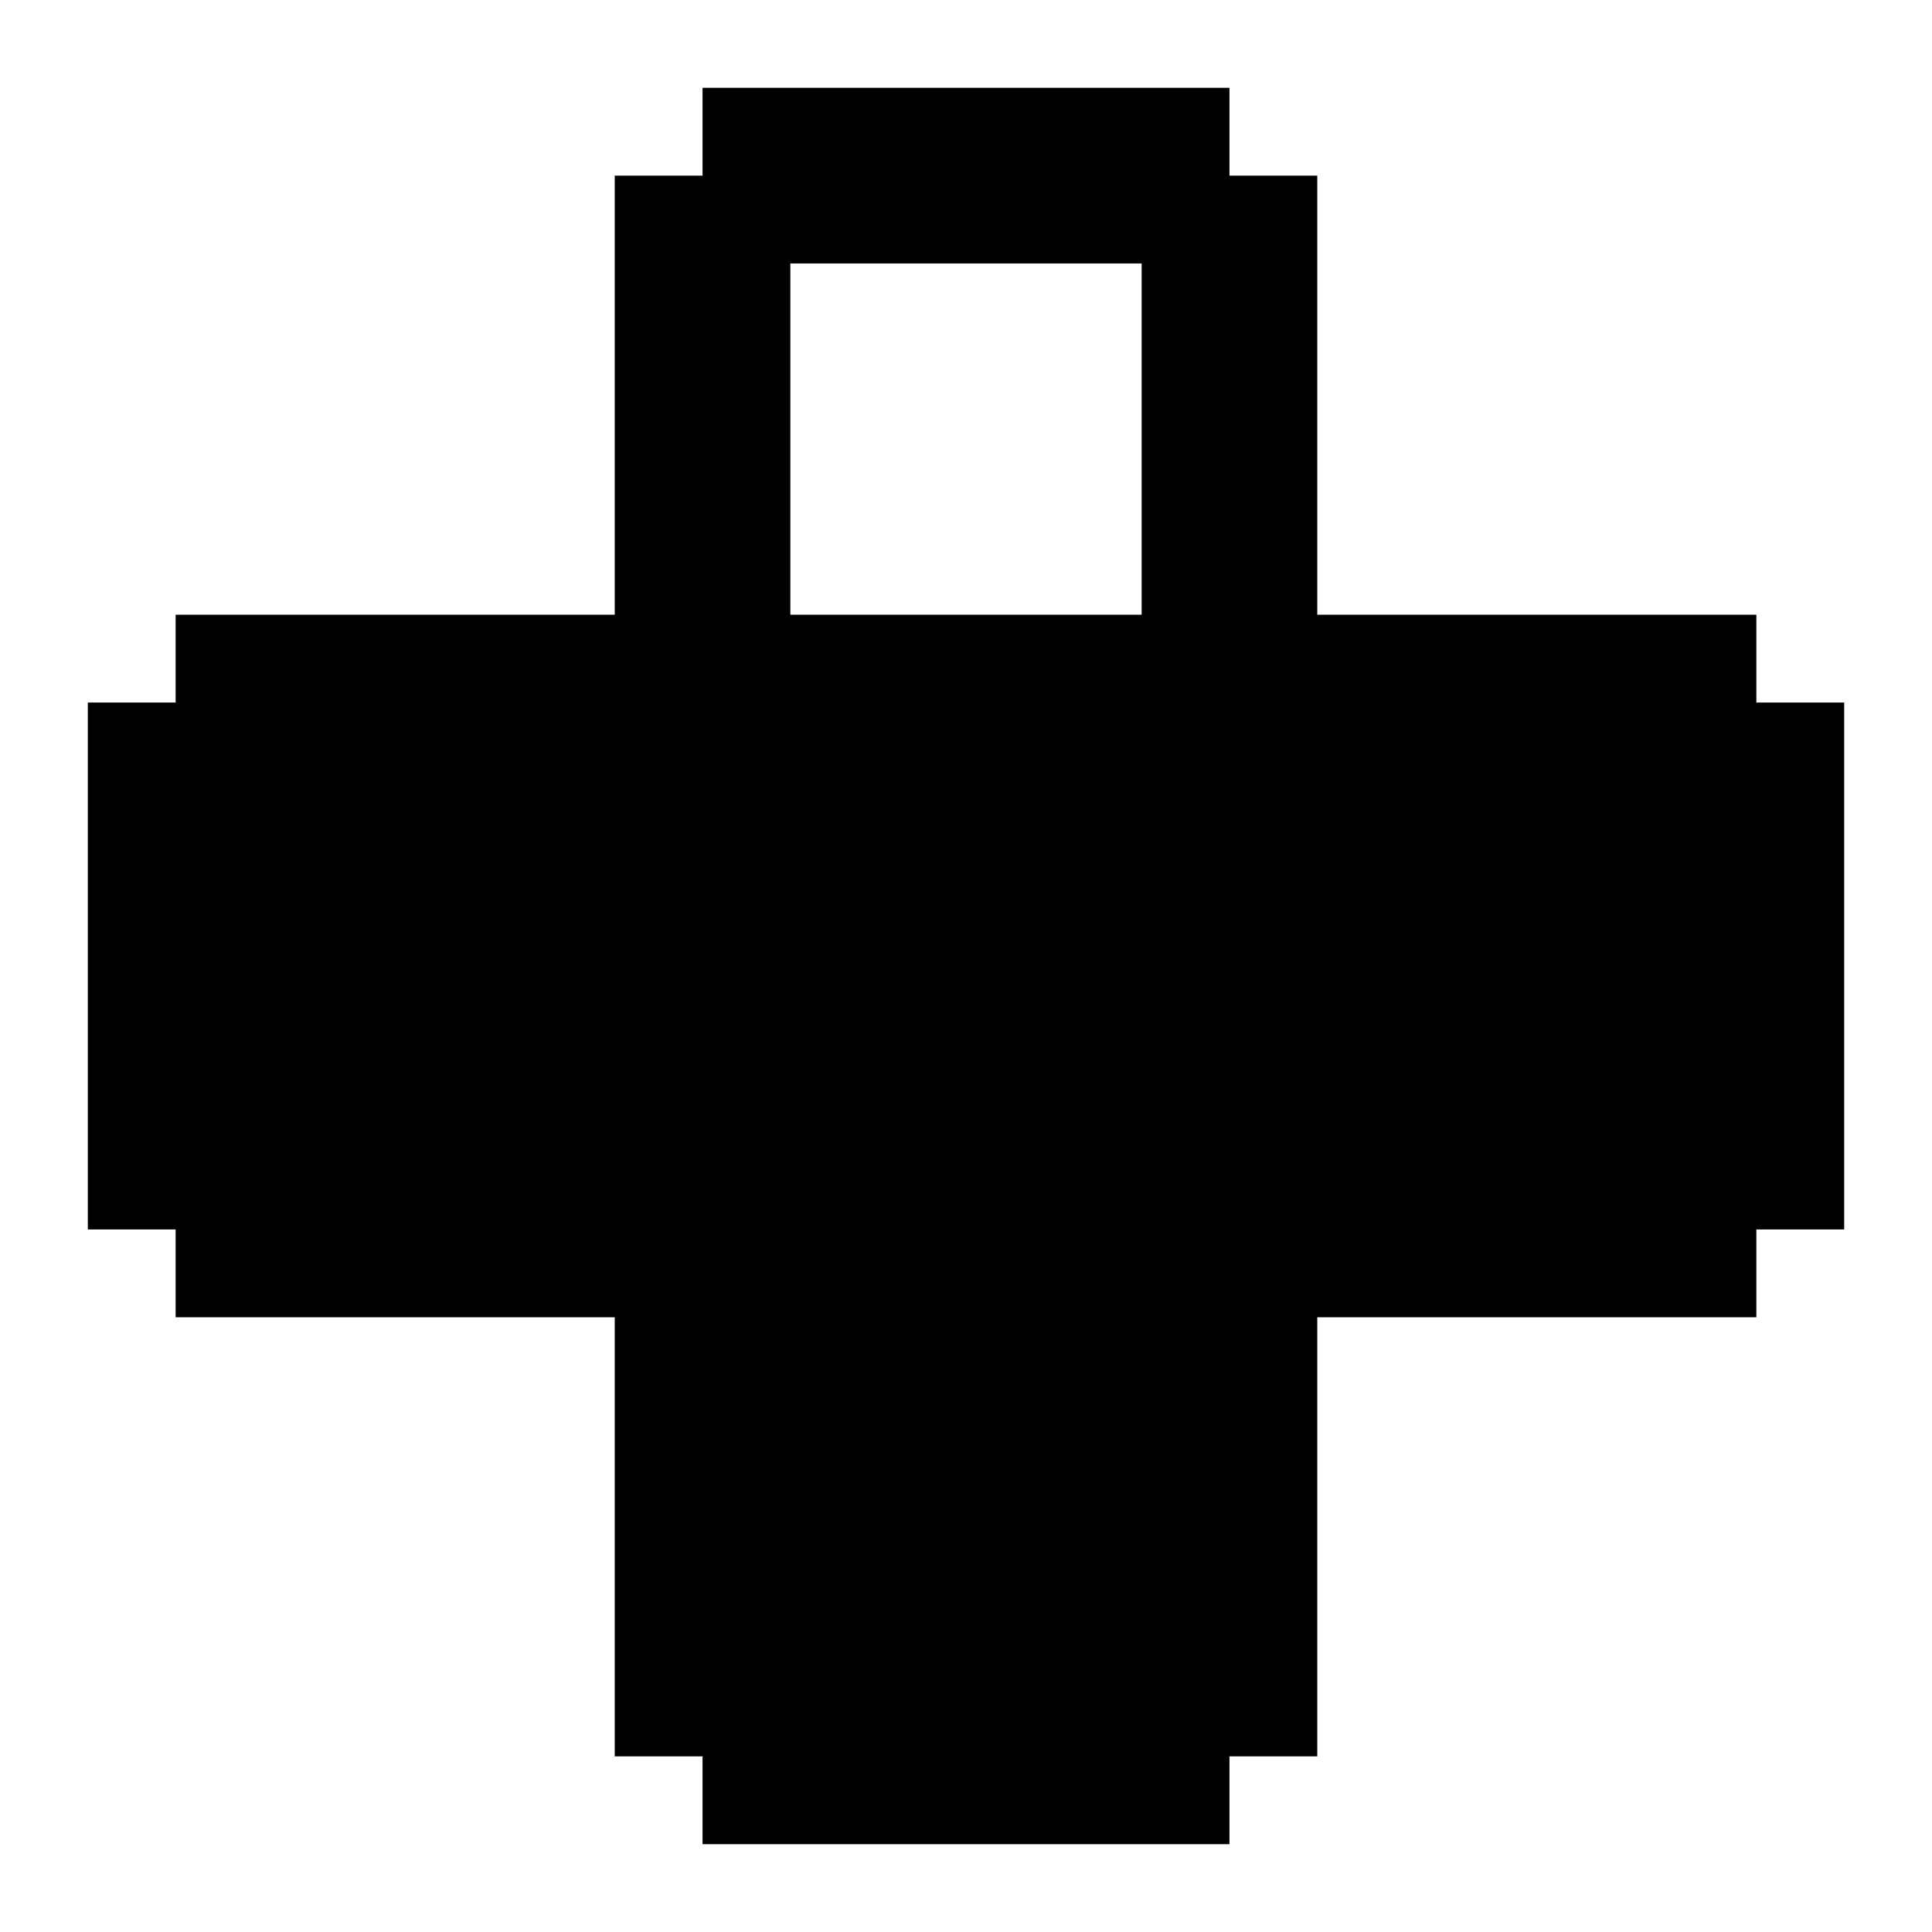
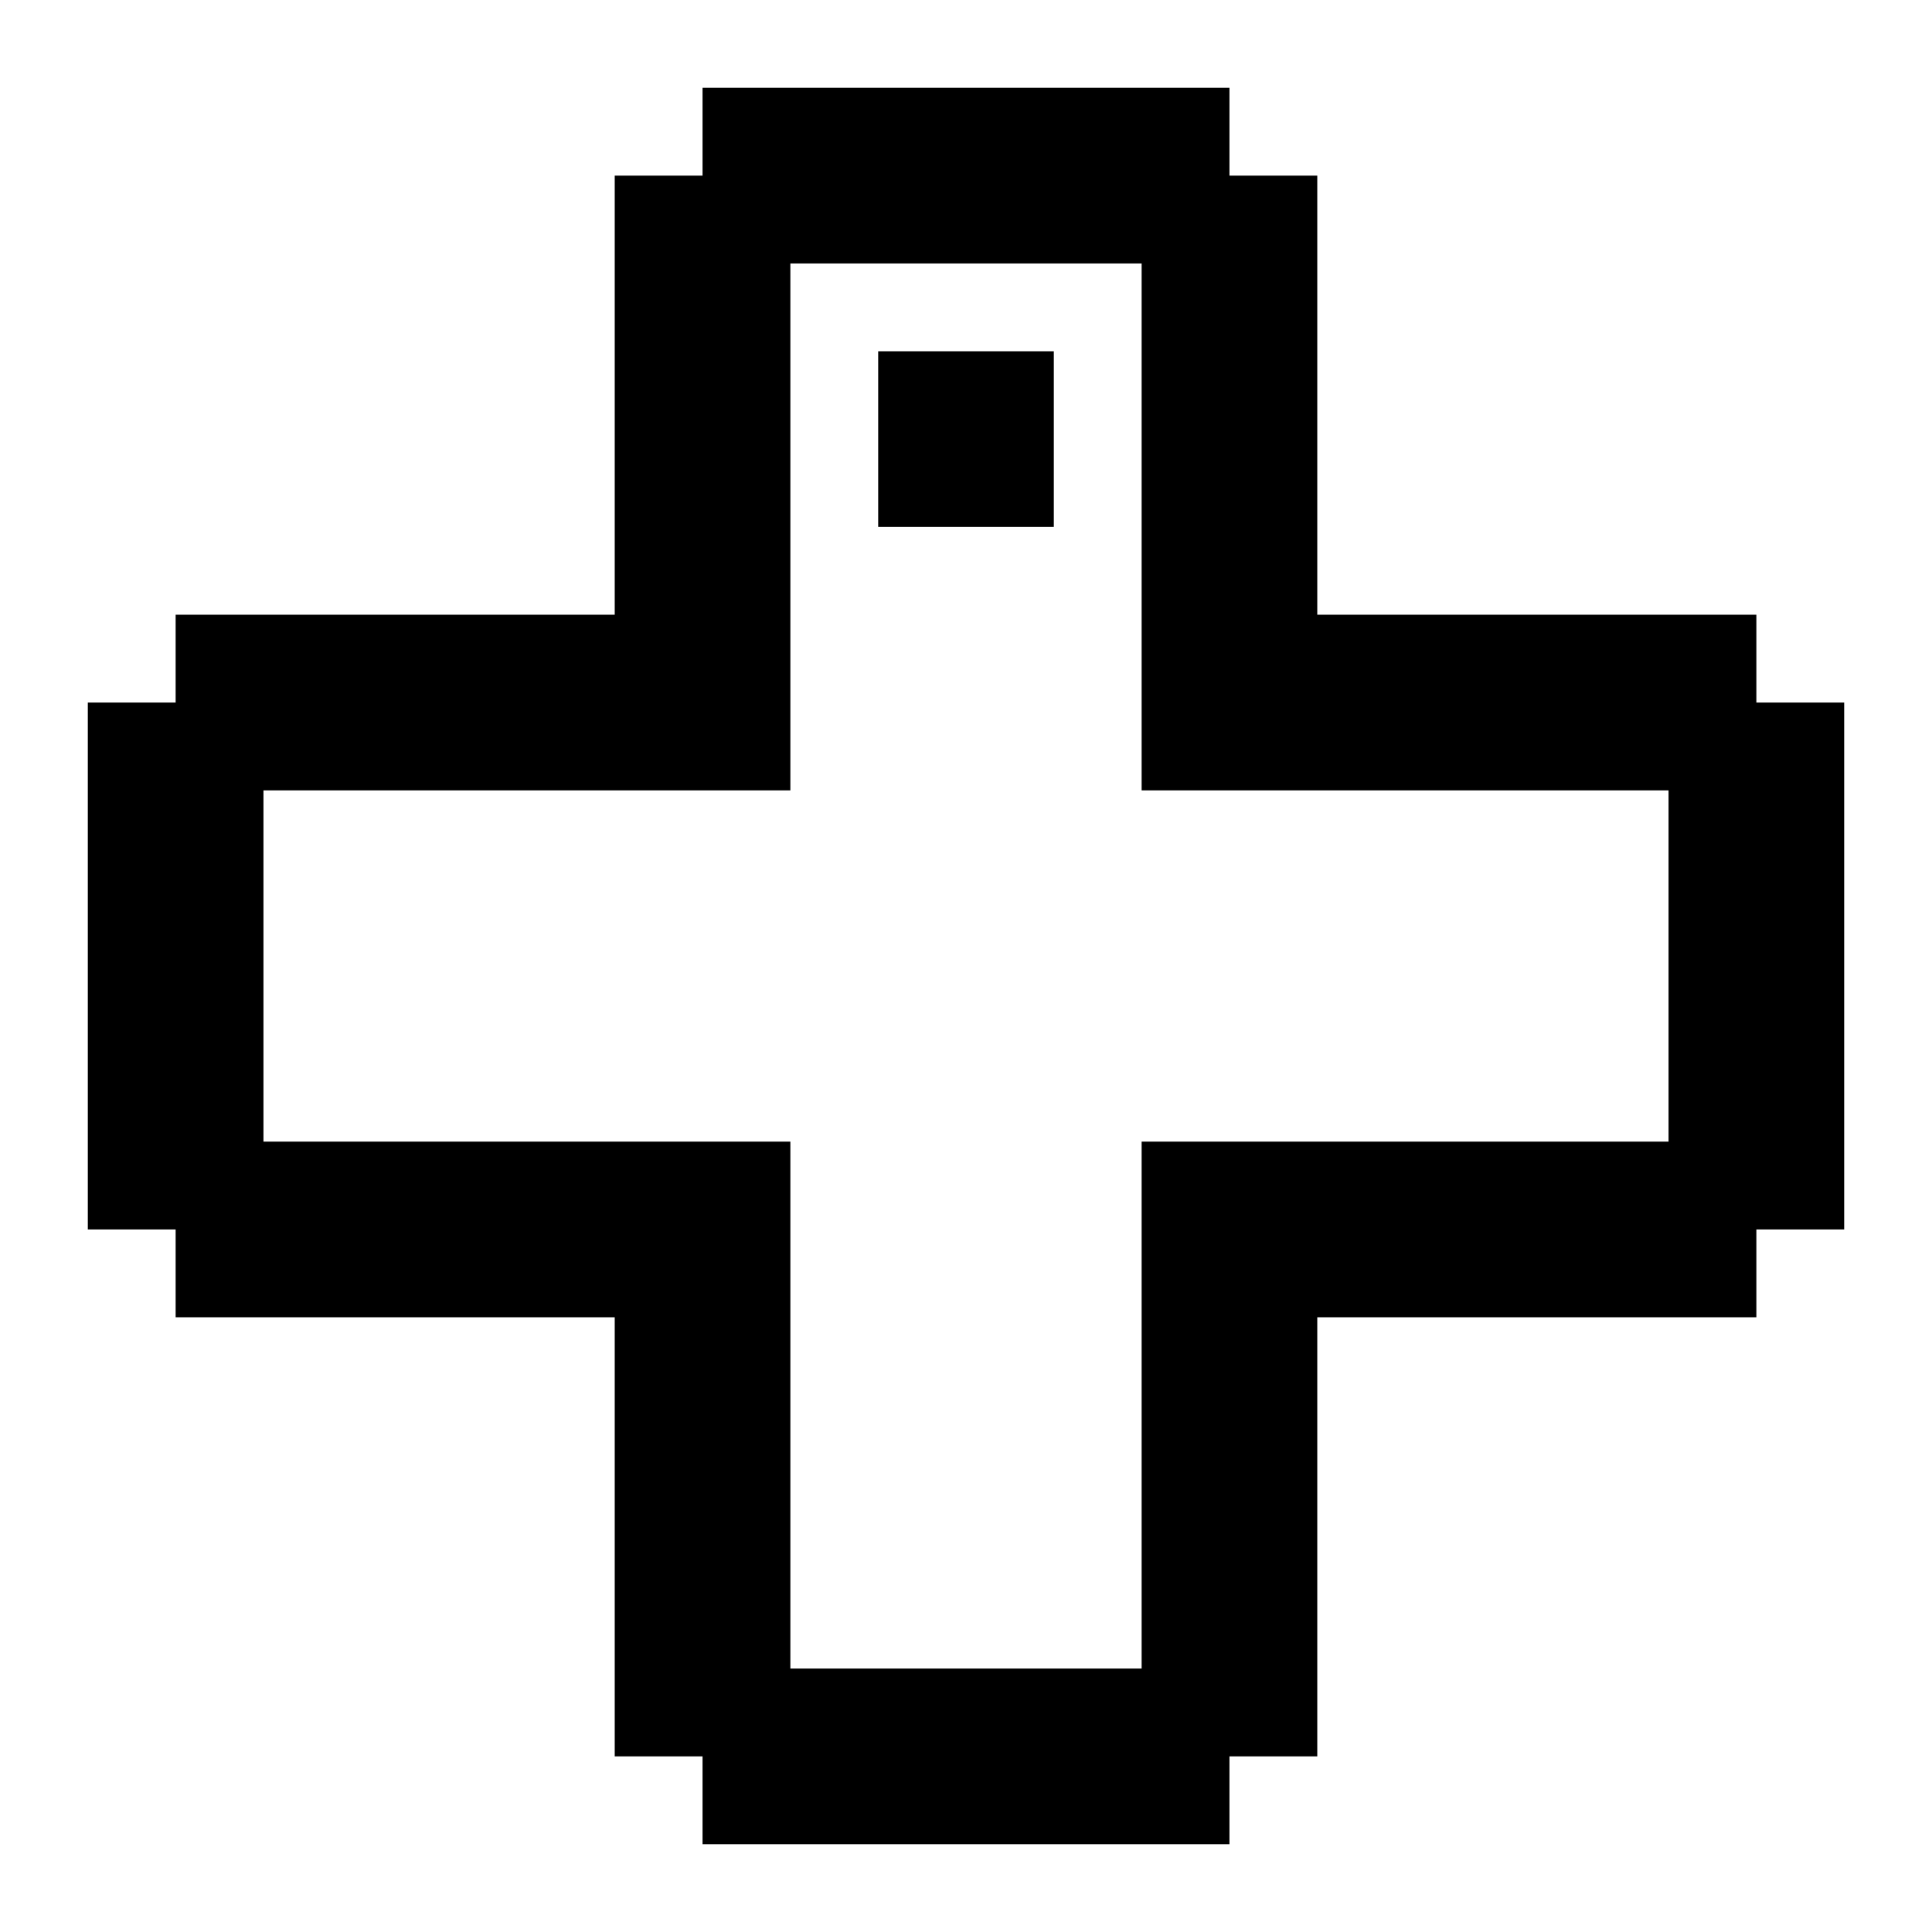
<svg xmlns="http://www.w3.org/2000/svg" viewBox="0 0 22 22">
-   <path d="M14 1V2H15V7H20V8H21V14H20V15H15V20H14V21H8V20H7V15H2V14H1V8H2V7H7V2H8V1H14M13 3H9V7H13V3Z" />
+   <path d="M12 6H10V4H12M14 21H8V20H7V15H2V14H1V8H2V7H7V2H8V1H14V2H15V7H20V8H21V14H20V15H15V20H14M13 19V13H19V9H13V3H9V9H3V13H9V19Z" />
</svg>
